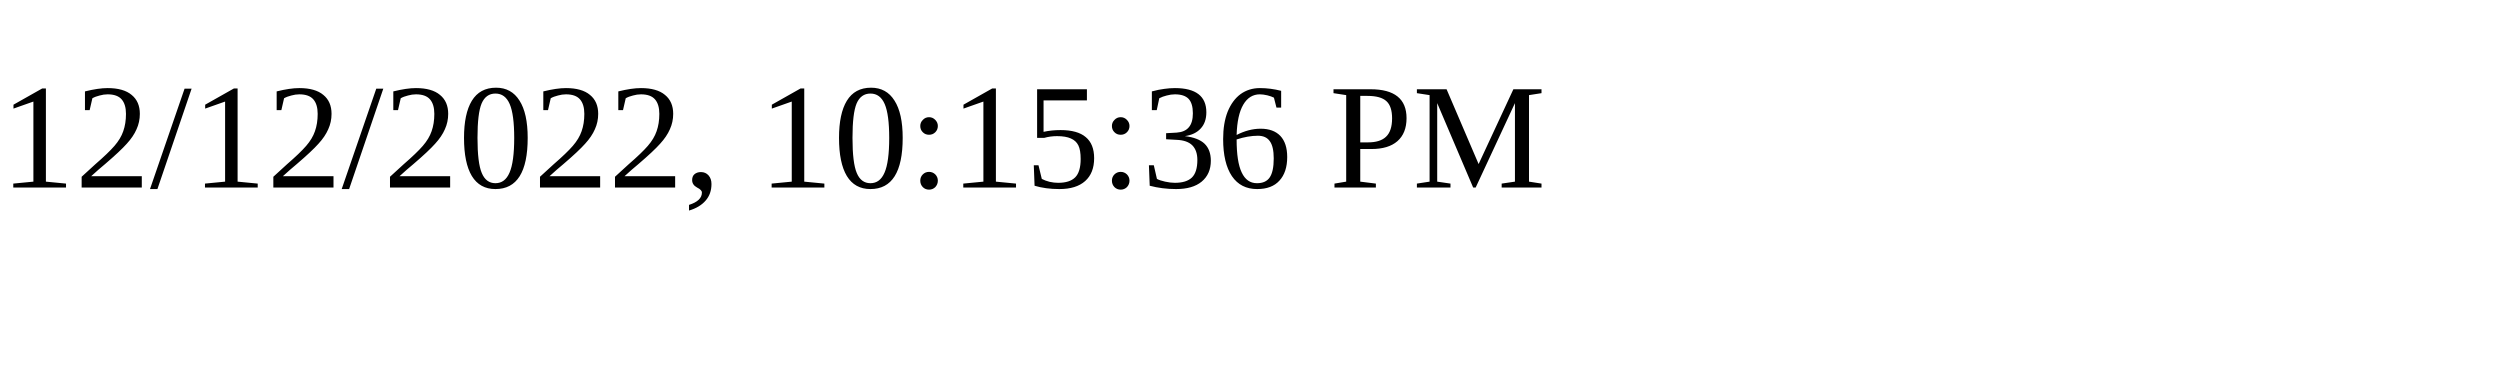
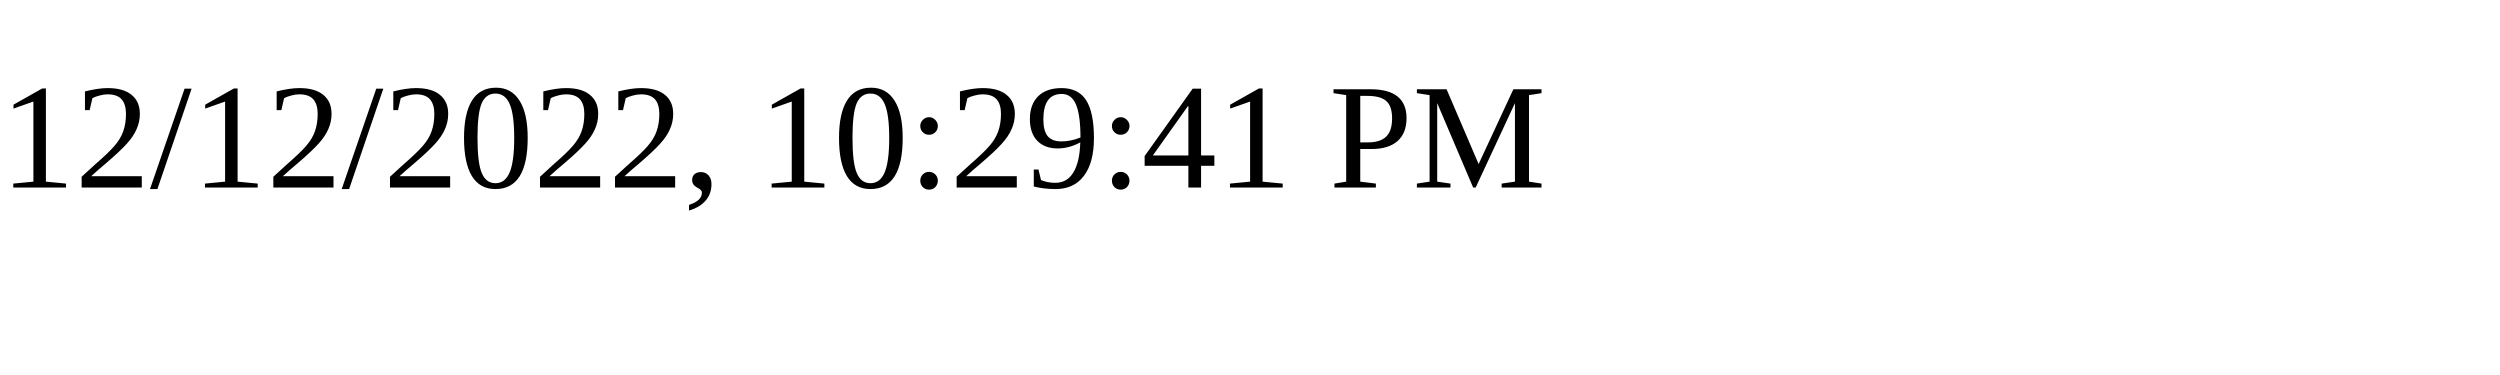
<svg xmlns="http://www.w3.org/2000/svg" height="30" width="200">
-   <text x="0" y="15">12/12/2022, 10:15:36 PM</text>
+   <text x="0" y="15">12/12/2022, 10:29:41 PM</text>
</svg>
